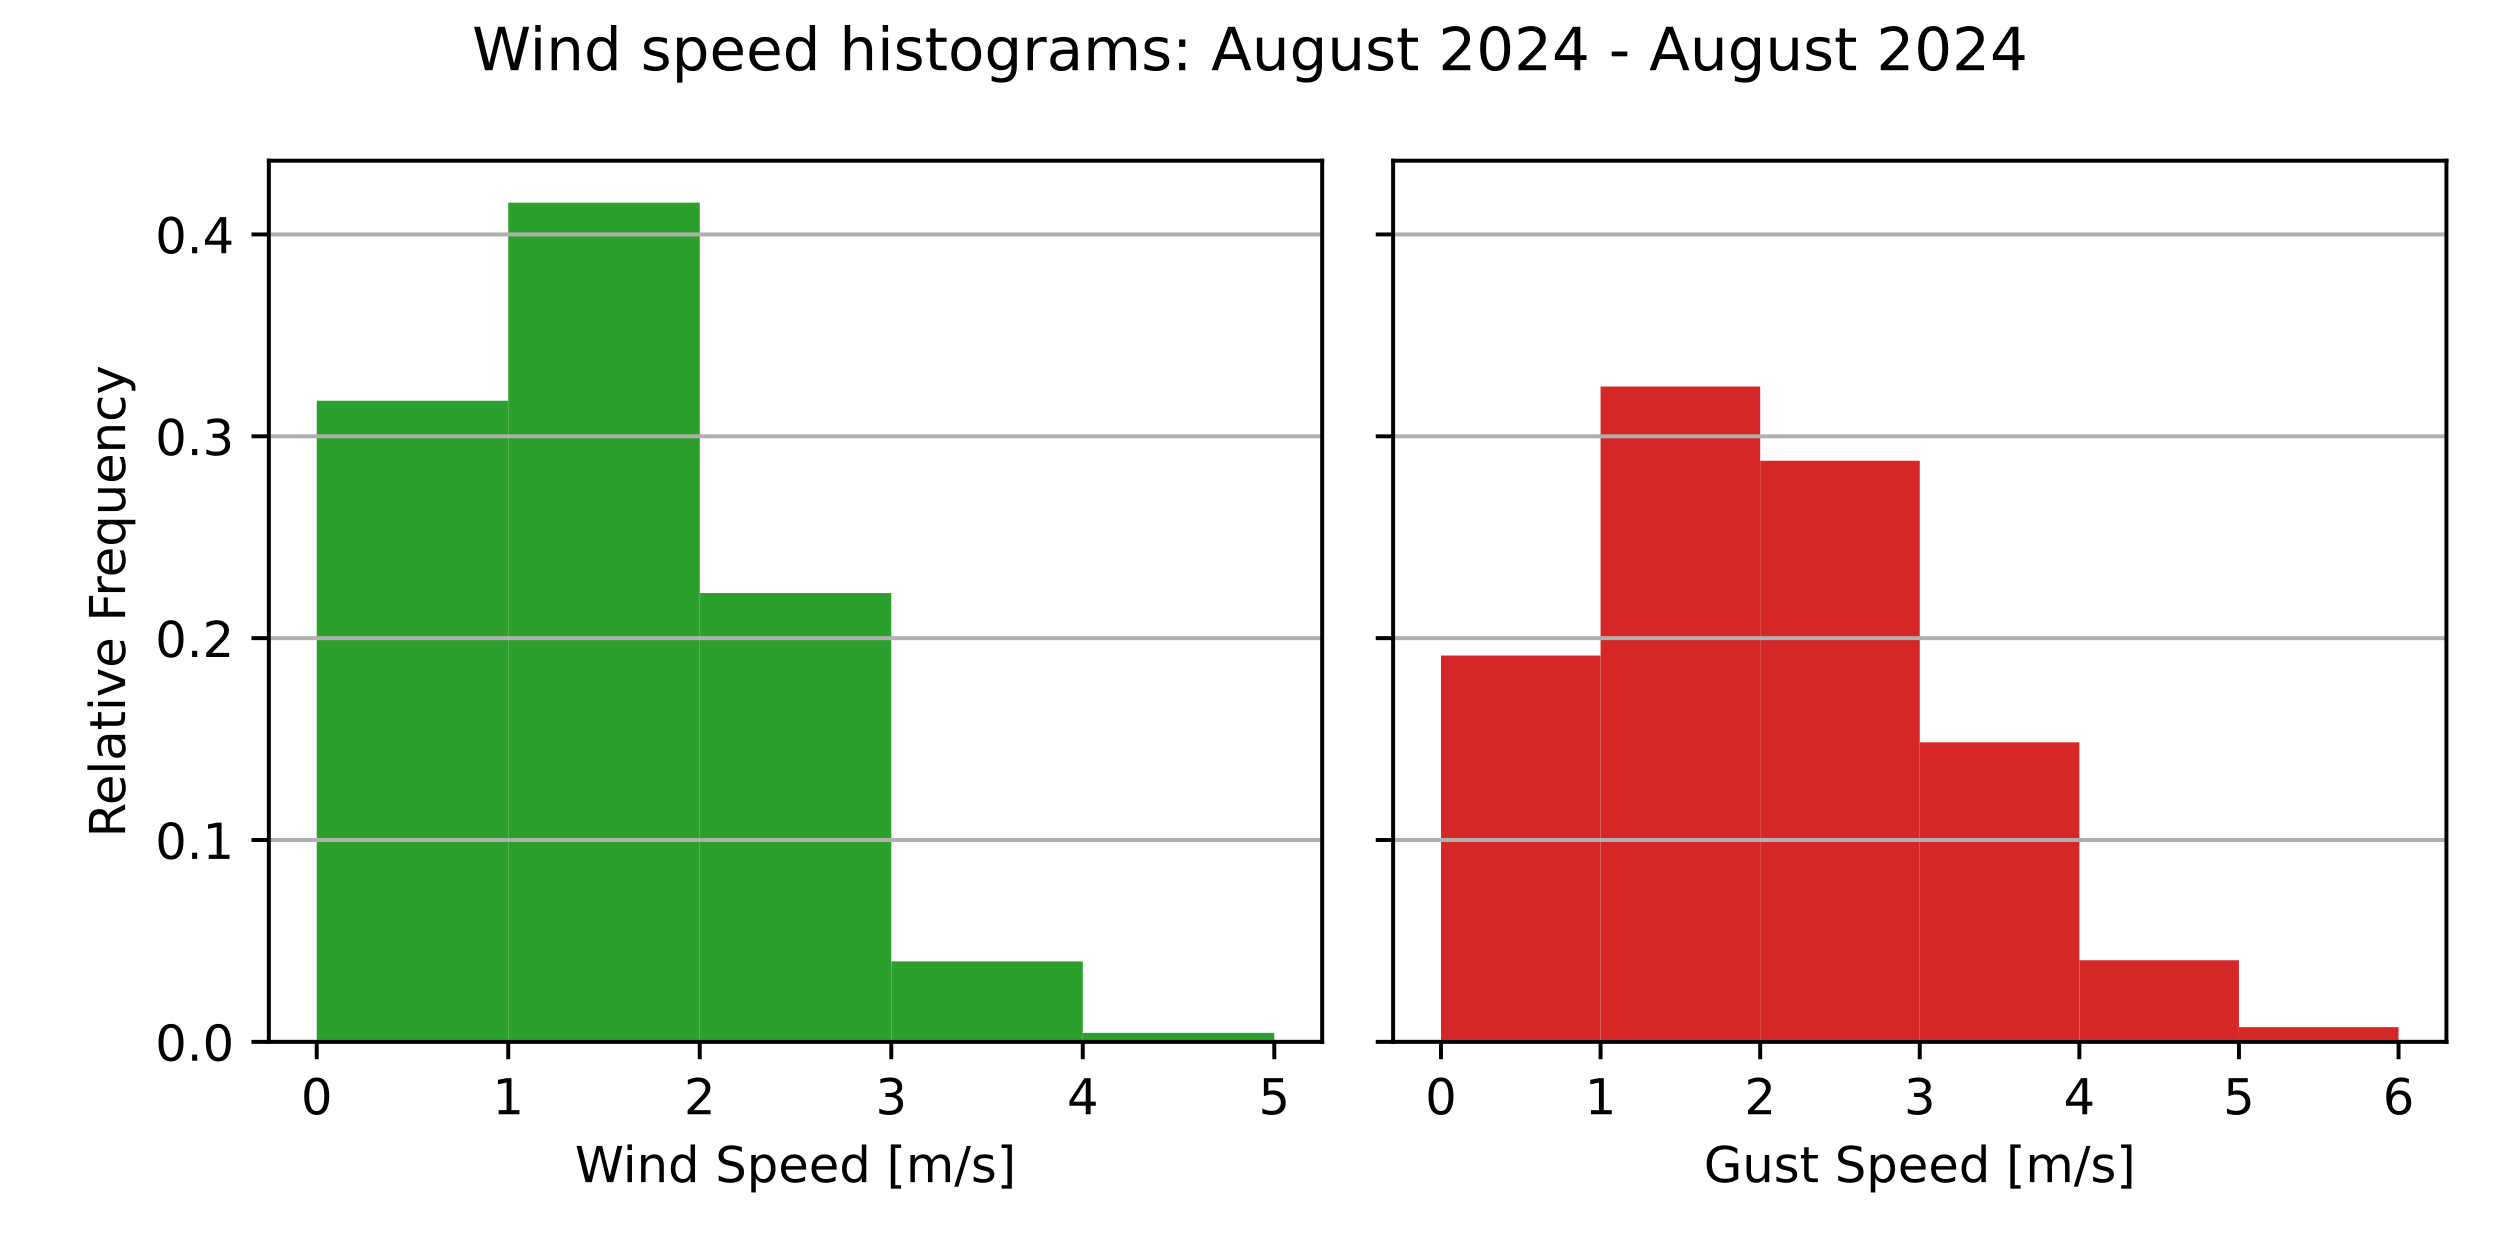
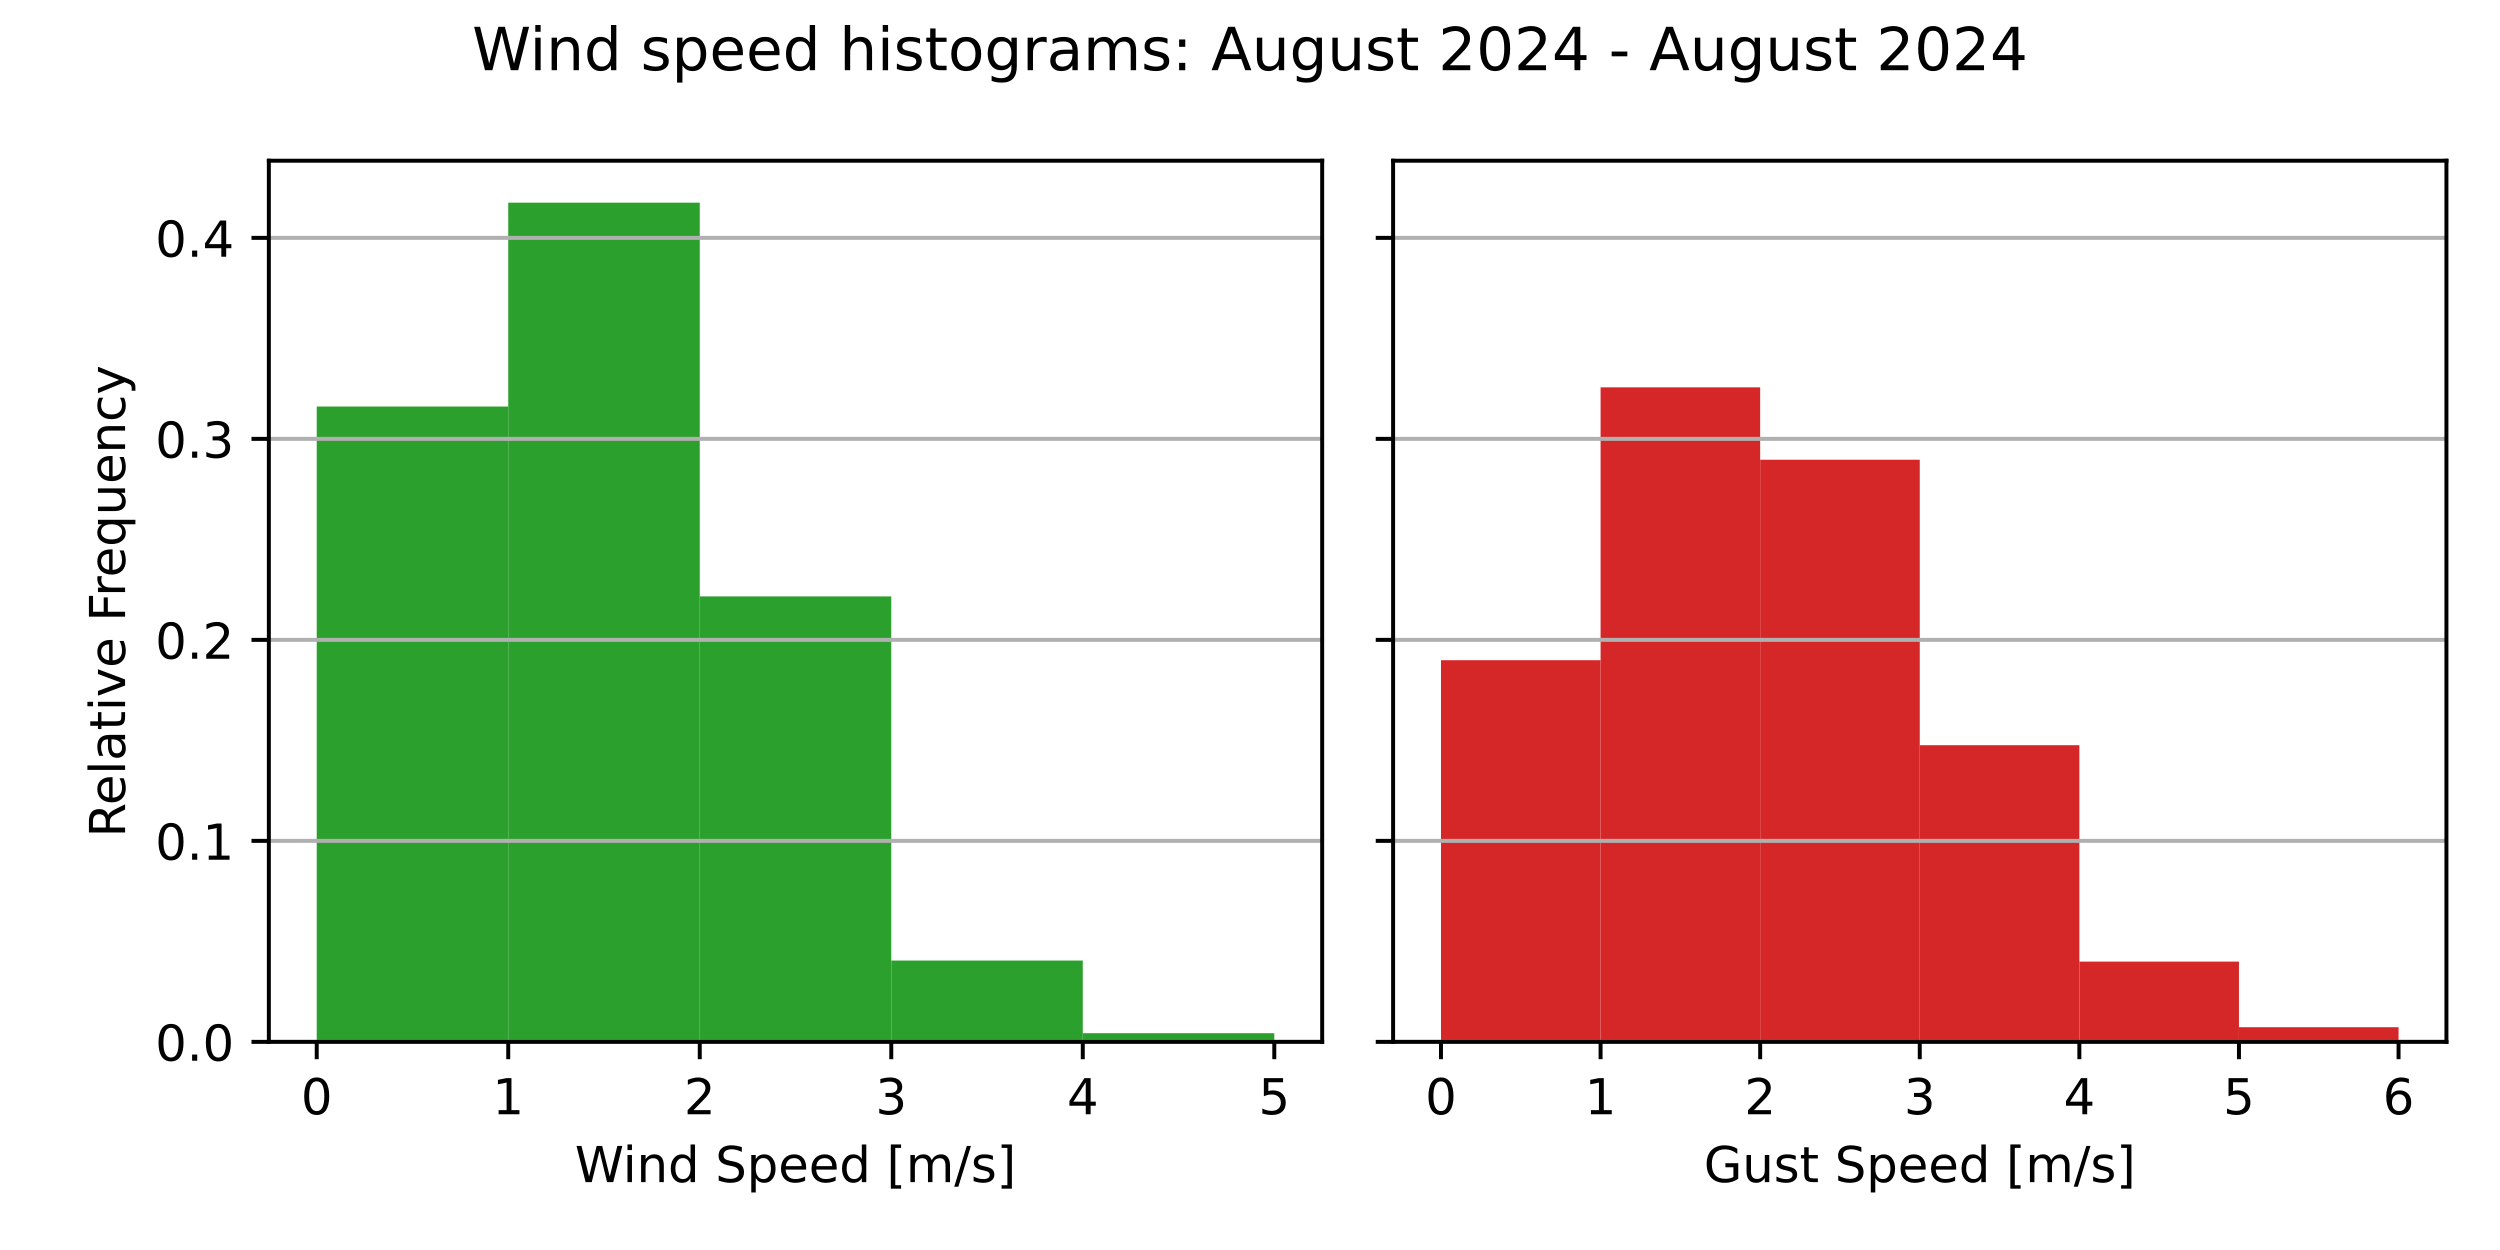
<svg xmlns="http://www.w3.org/2000/svg" xmlns:xlink="http://www.w3.org/1999/xlink" width="504pt" height="252pt" viewBox="0 0 504 252" version="1.1">
  <defs>
    <style type="text/css">*{stroke-linejoin: round; stroke-linecap: butt}</style>
  </defs>
  <g id="figure_1">
    <g id="patch_1">
      <path d="M 0 252  L 504 252  L 504 0  L 0 0  z " style="fill: #ffffff" />
    </g>
    <g id="axes_1">
      <g id="patch_2">
        <path d="M 54.2 210.04  L 266.55 210.04  L 266.55 32.4  L 54.2 32.4  z " style="fill: #ffffff" />
      </g>
      <g id="patch_3">
-         <path d="M 63.852 210.04  L 102.461 210.04  L 102.461 80.789  L 63.852 80.789  z " clip-path="url(#p8d670df240)" style="fill: #2ca02c" />
+         <path d="M 63.852 210.04  L 102.461 210.04  L 102.461 81.951  L 63.852 81.951  z " clip-path="url(#p7e198fe1dc)" style="fill: #2ca02c" />
      </g>
      <g id="patch_4">
-         <path d="M 102.461 210.04  L 141.07 210.04  L 141.07 40.859  L 102.461 40.859  z " clip-path="url(#p8d670df240)" style="fill: #2ca02c" />
+         <path d="M 102.461 210.04  L 141.07 210.04  L 141.07 40.859  L 102.461 40.859  z " clip-path="url(#p7e198fe1dc)" style="fill: #2ca02c" />
      </g>
      <g id="patch_5">
-         <path d="M 141.07 210.04  L 179.68 210.04  L 179.68 119.564  L 141.07 119.564  z " clip-path="url(#p8d670df240)" style="fill: #2ca02c" />
+         <path d="M 141.07 210.04  L 179.68 210.04  L 179.68 120.24  L 141.07 120.24  z " clip-path="url(#p7e198fe1dc)" style="fill: #2ca02c" />
      </g>
      <g id="patch_6">
-         <path d="M 179.68 210.04  L 218.289 210.04  L 218.289 193.815  L 179.68 193.815  z " clip-path="url(#p8d670df240)" style="fill: #2ca02c" />
+         <path d="M 179.68 210.04  L 218.289 210.04  L 218.289 193.645  L 179.68 193.645  z " clip-path="url(#p7e198fe1dc)" style="fill: #2ca02c" />
      </g>
      <g id="patch_7">
-         <path d="M 218.289 210.04  L 256.898 210.04  L 256.898 208.225  L 218.289 208.225  z " clip-path="url(#p8d670df240)" style="fill: #2ca02c" />
+         <path d="M 218.289 210.04  L 256.898 210.04  L 256.898 208.295  L 218.289 208.295  z " clip-path="url(#p7e198fe1dc)" style="fill: #2ca02c" />
      </g>
      <g id="matplotlib.axis_1">
        <g id="xtick_1">
          <g id="line2d_1">
            <defs>
-               <path id="m20fa0ad70b" d="M 0 0  L 0 3.5  " style="stroke: #000000; stroke-width: 0.8" />
+               <path id="m1469ca777d" d="M 0 0  L 0 3.5  " style="stroke: #000000; stroke-width: 0.8" />
            </defs>
            <g>
-               <use xlink:href="#m20fa0ad70b" x="63.852" y="210.04" style="stroke: #000000; stroke-width: 0.8" />
+               <use xlink:href="#m1469ca777d" x="63.852" y="210.04" style="stroke: #000000; stroke-width: 0.8" />
            </g>
          </g>
          <g id="text_1">
            <g transform="translate(60.67102 224.6384) scale(0.1 -0.1)">
              <defs>
                <path id="DejaVuSans-30" d="M 2034 4250  Q 1547 4250 1301 3770  Q 1056 3291 1056 2328  Q 1056 1369 1301 889  Q 1547 409 2034 409  Q 2525 409 2770 889  Q 3016 1369 3016 2328  Q 3016 3291 2770 3770  Q 2525 4250 2034 4250  z M 2034 4750  Q 2819 4750 3233 4129  Q 3647 3509 3647 2328  Q 3647 1150 3233 529  Q 2819 -91 2034 -91  Q 1250 -91 836 529  Q 422 1150 422 2328  Q 422 3509 836 4129  Q 1250 4750 2034 4750  z " transform="scale(0.015625)" />
              </defs>
              <use xlink:href="#DejaVuSans-30" />
            </g>
          </g>
        </g>
        <g id="xtick_2">
          <g id="line2d_2">
            <g>
-               <use xlink:href="#m20fa0ad70b" x="102.461" y="210.04" style="stroke: #000000; stroke-width: 0.8" />
+               <use xlink:href="#m1469ca777d" x="102.461" y="210.04" style="stroke: #000000; stroke-width: 0.8" />
            </g>
          </g>
          <g id="text_2">
            <g transform="translate(99.28011 224.6384) scale(0.1 -0.1)">
              <defs>
                <path id="DejaVuSans-31" d="M 794 531  L 1825 531  L 1825 4091  L 703 3866  L 703 4441  L 1819 4666  L 2450 4666  L 2450 531  L 3481 531  L 3481 0  L 794 0  L 794 531  z " transform="scale(0.015625)" />
              </defs>
              <use xlink:href="#DejaVuSans-31" />
            </g>
          </g>
        </g>
        <g id="xtick_3">
          <g id="line2d_3">
            <g>
-               <use xlink:href="#m20fa0ad70b" x="141.07" y="210.04" style="stroke: #000000; stroke-width: 0.8" />
+               <use xlink:href="#m1469ca777d" x="141.07" y="210.04" style="stroke: #000000; stroke-width: 0.8" />
            </g>
          </g>
          <g id="text_3">
            <g transform="translate(137.8892 224.6384) scale(0.1 -0.1)">
              <defs>
                <path id="DejaVuSans-32" d="M 1228 531  L 3431 531  L 3431 0  L 469 0  L 469 531  Q 828 903 1448 1529  Q 2069 2156 2228 2338  Q 2531 2678 2651 2914  Q 2772 3150 2772 3378  Q 2772 3750 2511 3984  Q 2250 4219 1831 4219  Q 1534 4219 1204 4116  Q 875 4013 500 3803  L 500 4441  Q 881 4594 1212 4672  Q 1544 4750 1819 4750  Q 2544 4750 2975 4387  Q 3406 4025 3406 3419  Q 3406 3131 3298 2873  Q 3191 2616 2906 2266  Q 2828 2175 2409 1742  Q 1991 1309 1228 531  z " transform="scale(0.015625)" />
              </defs>
              <use xlink:href="#DejaVuSans-32" />
            </g>
          </g>
        </g>
        <g id="xtick_4">
          <g id="line2d_4">
            <g>
-               <use xlink:href="#m20fa0ad70b" x="179.68" y="210.04" style="stroke: #000000; stroke-width: 0.8" />
+               <use xlink:href="#m1469ca777d" x="179.68" y="210.04" style="stroke: #000000; stroke-width: 0.8" />
            </g>
          </g>
          <g id="text_4">
            <g transform="translate(176.4983 224.6384) scale(0.1 -0.1)">
              <defs>
                <path id="DejaVuSans-33" d="M 2597 2516  Q 3050 2419 3304 2112  Q 3559 1806 3559 1356  Q 3559 666 3084 287  Q 2609 -91 1734 -91  Q 1441 -91 1130 -33  Q 819 25 488 141  L 488 750  Q 750 597 1062 519  Q 1375 441 1716 441  Q 2309 441 2620 675  Q 2931 909 2931 1356  Q 2931 1769 2642 2001  Q 2353 2234 1838 2234  L 1294 2234  L 1294 2753  L 1863 2753  Q 2328 2753 2575 2939  Q 2822 3125 2822 3475  Q 2822 3834 2567 4026  Q 2313 4219 1838 4219  Q 1578 4219 1281 4162  Q 984 4106 628 3988  L 628 4550  Q 988 4650 1302 4700  Q 1616 4750 1894 4750  Q 2613 4750 3031 4423  Q 3450 4097 3450 3541  Q 3450 3153 3228 2886  Q 3006 2619 2597 2516  z " transform="scale(0.015625)" />
              </defs>
              <use xlink:href="#DejaVuSans-33" />
            </g>
          </g>
        </g>
        <g id="xtick_5">
          <g id="line2d_5">
            <g>
-               <use xlink:href="#m20fa0ad70b" x="218.289" y="210.04" style="stroke: #000000; stroke-width: 0.8" />
+               <use xlink:href="#m1469ca777d" x="218.289" y="210.04" style="stroke: #000000; stroke-width: 0.8" />
            </g>
          </g>
          <g id="text_5">
            <g transform="translate(215.1074 224.6384) scale(0.1 -0.1)">
              <defs>
                <path id="DejaVuSans-34" d="M 2419 4116  L 825 1625  L 2419 1625  L 2419 4116  z M 2253 4666  L 3047 4666  L 3047 1625  L 3713 1625  L 3713 1100  L 3047 1100  L 3047 0  L 2419 0  L 2419 1100  L 313 1100  L 313 1709  L 2253 4666  z " transform="scale(0.015625)" />
              </defs>
              <use xlink:href="#DejaVuSans-34" />
            </g>
          </g>
        </g>
        <g id="xtick_6">
          <g id="line2d_6">
            <g>
-               <use xlink:href="#m20fa0ad70b" x="256.898" y="210.04" style="stroke: #000000; stroke-width: 0.8" />
+               <use xlink:href="#m1469ca777d" x="256.898" y="210.04" style="stroke: #000000; stroke-width: 0.8" />
            </g>
          </g>
          <g id="text_6">
            <g transform="translate(253.7165 224.6384) scale(0.1 -0.1)">
              <defs>
                <path id="DejaVuSans-35" d="M 691 4666  L 3169 4666  L 3169 4134  L 1269 4134  L 1269 2991  Q 1406 3038 1543 3061  Q 1681 3084 1819 3084  Q 2600 3084 3056 2656  Q 3513 2228 3513 1497  Q 3513 744 3044 326  Q 2575 -91 1722 -91  Q 1428 -91 1123 -41  Q 819 9 494 109  L 494 744  Q 775 591 1075 516  Q 1375 441 1709 441  Q 2250 441 2565 725  Q 2881 1009 2881 1497  Q 2881 1984 2565 2268  Q 2250 2553 1709 2553  Q 1456 2553 1204 2497  Q 953 2441 691 2322  L 691 4666  z " transform="scale(0.015625)" />
              </defs>
              <use xlink:href="#DejaVuSans-35" />
            </g>
          </g>
        </g>
        <g id="text_7">
          <g transform="translate(115.8969 238.3166) scale(0.1 -0.1)">
            <defs>
              <path id="DejaVuSans-57" d="M 213 4666  L 850 4666  L 1831 722  L 2809 4666  L 3519 4666  L 4500 722  L 5478 4666  L 6119 4666  L 4947 0  L 4153 0  L 3169 4050  L 2175 0  L 1381 0  L 213 4666  z " transform="scale(0.015625)" />
              <path id="DejaVuSans-69" d="M 603 3500  L 1178 3500  L 1178 0  L 603 0  L 603 3500  z M 603 4863  L 1178 4863  L 1178 4134  L 603 4134  L 603 4863  z " transform="scale(0.015625)" />
              <path id="DejaVuSans-6e" d="M 3513 2113  L 3513 0  L 2938 0  L 2938 2094  Q 2938 2591 2744 2837  Q 2550 3084 2163 3084  Q 1697 3084 1428 2787  Q 1159 2491 1159 1978  L 1159 0  L 581 0  L 581 3500  L 1159 3500  L 1159 2956  Q 1366 3272 1645 3428  Q 1925 3584 2291 3584  Q 2894 3584 3203 3211  Q 3513 2838 3513 2113  z " transform="scale(0.015625)" />
              <path id="DejaVuSans-64" d="M 2906 2969  L 2906 4863  L 3481 4863  L 3481 0  L 2906 0  L 2906 525  Q 2725 213 2448 61  Q 2172 -91 1784 -91  Q 1150 -91 751 415  Q 353 922 353 1747  Q 353 2572 751 3078  Q 1150 3584 1784 3584  Q 2172 3584 2448 3432  Q 2725 3281 2906 2969  z M 947 1747  Q 947 1113 1208 752  Q 1469 391 1925 391  Q 2381 391 2643 752  Q 2906 1113 2906 1747  Q 2906 2381 2643 2742  Q 2381 3103 1925 3103  Q 1469 3103 1208 2742  Q 947 2381 947 1747  z " transform="scale(0.015625)" />
              <path id="DejaVuSans-20" transform="scale(0.015625)" />
              <path id="DejaVuSans-53" d="M 3425 4513  L 3425 3897  Q 3066 4069 2747 4153  Q 2428 4238 2131 4238  Q 1616 4238 1336 4038  Q 1056 3838 1056 3469  Q 1056 3159 1242 3001  Q 1428 2844 1947 2747  L 2328 2669  Q 3034 2534 3370 2195  Q 3706 1856 3706 1288  Q 3706 609 3251 259  Q 2797 -91 1919 -91  Q 1588 -91 1214 -16  Q 841 59 441 206  L 441 856  Q 825 641 1194 531  Q 1563 422 1919 422  Q 2459 422 2753 634  Q 3047 847 3047 1241  Q 3047 1584 2836 1778  Q 2625 1972 2144 2069  L 1759 2144  Q 1053 2284 737 2584  Q 422 2884 422 3419  Q 422 4038 858 4394  Q 1294 4750 2059 4750  Q 2388 4750 2728 4690  Q 3069 4631 3425 4513  z " transform="scale(0.015625)" />
              <path id="DejaVuSans-70" d="M 1159 525  L 1159 -1331  L 581 -1331  L 581 3500  L 1159 3500  L 1159 2969  Q 1341 3281 1617 3432  Q 1894 3584 2278 3584  Q 2916 3584 3314 3078  Q 3713 2572 3713 1747  Q 3713 922 3314 415  Q 2916 -91 2278 -91  Q 1894 -91 1617 61  Q 1341 213 1159 525  z M 3116 1747  Q 3116 2381 2855 2742  Q 2594 3103 2138 3103  Q 1681 3103 1420 2742  Q 1159 2381 1159 1747  Q 1159 1113 1420 752  Q 1681 391 2138 391  Q 2594 391 2855 752  Q 3116 1113 3116 1747  z " transform="scale(0.015625)" />
              <path id="DejaVuSans-65" d="M 3597 1894  L 3597 1613  L 953 1613  Q 991 1019 1311 708  Q 1631 397 2203 397  Q 2534 397 2845 478  Q 3156 559 3463 722  L 3463 178  Q 3153 47 2828 -22  Q 2503 -91 2169 -91  Q 1331 -91 842 396  Q 353 884 353 1716  Q 353 2575 817 3079  Q 1281 3584 2069 3584  Q 2775 3584 3186 3129  Q 3597 2675 3597 1894  z M 3022 2063  Q 3016 2534 2758 2815  Q 2500 3097 2075 3097  Q 1594 3097 1305 2825  Q 1016 2553 972 2059  L 3022 2063  z " transform="scale(0.015625)" />
              <path id="DejaVuSans-5b" d="M 550 4863  L 1875 4863  L 1875 4416  L 1125 4416  L 1125 -397  L 1875 -397  L 1875 -844  L 550 -844  L 550 4863  z " transform="scale(0.015625)" />
              <path id="DejaVuSans-6d" d="M 3328 2828  Q 3544 3216 3844 3400  Q 4144 3584 4550 3584  Q 5097 3584 5394 3201  Q 5691 2819 5691 2113  L 5691 0  L 5113 0  L 5113 2094  Q 5113 2597 4934 2840  Q 4756 3084 4391 3084  Q 3944 3084 3684 2787  Q 3425 2491 3425 1978  L 3425 0  L 2847 0  L 2847 2094  Q 2847 2600 2669 2842  Q 2491 3084 2119 3084  Q 1678 3084 1418 2786  Q 1159 2488 1159 1978  L 1159 0  L 581 0  L 581 3500  L 1159 3500  L 1159 2956  Q 1356 3278 1631 3431  Q 1906 3584 2284 3584  Q 2666 3584 2933 3390  Q 3200 3197 3328 2828  z " transform="scale(0.015625)" />
              <path id="DejaVuSans-2f" d="M 1625 4666  L 2156 4666  L 531 -594  L 0 -594  L 1625 4666  z " transform="scale(0.015625)" />
              <path id="DejaVuSans-73" d="M 2834 3397  L 2834 2853  Q 2591 2978 2328 3040  Q 2066 3103 1784 3103  Q 1356 3103 1142 2972  Q 928 2841 928 2578  Q 928 2378 1081 2264  Q 1234 2150 1697 2047  L 1894 2003  Q 2506 1872 2764 1633  Q 3022 1394 3022 966  Q 3022 478 2636 193  Q 2250 -91 1575 -91  Q 1294 -91 989 -36  Q 684 19 347 128  L 347 722  Q 666 556 975 473  Q 1284 391 1588 391  Q 1994 391 2212 530  Q 2431 669 2431 922  Q 2431 1156 2273 1281  Q 2116 1406 1581 1522  L 1381 1569  Q 847 1681 609 1914  Q 372 2147 372 2553  Q 372 3047 722 3315  Q 1072 3584 1716 3584  Q 2034 3584 2315 3537  Q 2597 3491 2834 3397  z " transform="scale(0.015625)" />
              <path id="DejaVuSans-5d" d="M 1947 4863  L 1947 -844  L 622 -844  L 622 -397  L 1369 -397  L 1369 4416  L 622 4416  L 622 4863  L 1947 4863  z " transform="scale(0.015625)" />
            </defs>
            <use xlink:href="#DejaVuSans-57" />
            <use xlink:href="#DejaVuSans-69" x="96.627" />
            <use xlink:href="#DejaVuSans-6e" x="124.41" />
            <use xlink:href="#DejaVuSans-64" x="187.789" />
            <use xlink:href="#DejaVuSans-20" x="251.266" />
            <use xlink:href="#DejaVuSans-53" x="283.053" />
            <use xlink:href="#DejaVuSans-70" x="346.529" />
            <use xlink:href="#DejaVuSans-65" x="410.006" />
            <use xlink:href="#DejaVuSans-65" x="471.529" />
            <use xlink:href="#DejaVuSans-64" x="533.053" />
            <use xlink:href="#DejaVuSans-20" x="596.529" />
            <use xlink:href="#DejaVuSans-5b" x="628.316" />
            <use xlink:href="#DejaVuSans-6d" x="667.33" />
            <use xlink:href="#DejaVuSans-2f" x="764.742" />
            <use xlink:href="#DejaVuSans-73" x="798.434" />
            <use xlink:href="#DejaVuSans-5d" x="850.533" />
          </g>
        </g>
      </g>
      <g id="matplotlib.axis_2">
        <g id="ytick_1">
          <g id="line2d_7">
-             <path d="M 54.2 210.04  L 266.55 210.04  " clip-path="url(#p8d670df240)" style="fill: none; stroke: #b0b0b0; stroke-width: 0.8; stroke-linecap: square" />
+             <path d="M 54.2 210.04  L 266.55 210.04  " clip-path="url(#p7e198fe1dc)" style="fill: none; stroke: #b0b0b0; stroke-width: 0.8; stroke-linecap: square" />
          </g>
          <g id="line2d_8">
            <defs>
-               <path id="m7d73c93f2f" d="M 0 0  L -3.5 0  " style="stroke: #000000; stroke-width: 0.8" />
+               <path id="m2aabd3844b" d="M 0 0  L -3.5 0  " style="stroke: #000000; stroke-width: 0.8" />
            </defs>
            <g>
-               <use xlink:href="#m7d73c93f2f" x="54.2" y="210.04" style="stroke: #000000; stroke-width: 0.8" />
+               <use xlink:href="#m2aabd3844b" x="54.2" y="210.04" style="stroke: #000000; stroke-width: 0.8" />
            </g>
          </g>
          <g id="text_8">
            <g transform="translate(31.29688 213.8392) scale(0.1 -0.1)">
              <defs>
                <path id="DejaVuSans-2e" d="M 684 794  L 1344 794  L 1344 0  L 684 0  L 684 794  z " transform="scale(0.015625)" />
              </defs>
              <use xlink:href="#DejaVuSans-30" />
              <use xlink:href="#DejaVuSans-2e" x="63.623" />
              <use xlink:href="#DejaVuSans-30" x="95.41" />
            </g>
          </g>
        </g>
        <g id="ytick_2">
          <g id="line2d_9">
-             <path d="M 54.2 169.345  L 266.55 169.345  " clip-path="url(#p8d670df240)" style="fill: none; stroke: #b0b0b0; stroke-width: 0.8; stroke-linecap: square" />
+             <path d="M 54.2 169.519  L 266.55 169.519  " clip-path="url(#p7e198fe1dc)" style="fill: none; stroke: #b0b0b0; stroke-width: 0.8; stroke-linecap: square" />
          </g>
          <g id="line2d_10">
            <g>
-               <use xlink:href="#m7d73c93f2f" x="54.2" y="169.345" style="stroke: #000000; stroke-width: 0.8" />
+               <use xlink:href="#m2aabd3844b" x="54.2" y="169.519" style="stroke: #000000; stroke-width: 0.8" />
            </g>
          </g>
          <g id="text_9">
-             <g transform="translate(31.29688 173.1445) scale(0.1 -0.1)">
+             <g transform="translate(31.29688 173.3183) scale(0.1 -0.1)">
              <use xlink:href="#DejaVuSans-30" />
              <use xlink:href="#DejaVuSans-2e" x="63.623" />
              <use xlink:href="#DejaVuSans-31" x="95.41" />
            </g>
          </g>
        </g>
        <g id="ytick_3">
          <g id="line2d_11">
-             <path d="M 54.2 128.651  L 266.55 128.651  " clip-path="url(#p8d670df240)" style="fill: none; stroke: #b0b0b0; stroke-width: 0.8; stroke-linecap: square" />
+             <path d="M 54.2 128.998  L 266.55 128.998  " clip-path="url(#p7e198fe1dc)" style="fill: none; stroke: #b0b0b0; stroke-width: 0.8; stroke-linecap: square" />
          </g>
          <g id="line2d_12">
            <g>
-               <use xlink:href="#m7d73c93f2f" x="54.2" y="128.651" style="stroke: #000000; stroke-width: 0.8" />
+               <use xlink:href="#m2aabd3844b" x="54.2" y="128.998" style="stroke: #000000; stroke-width: 0.8" />
            </g>
          </g>
          <g id="text_10">
-             <g transform="translate(31.29688 132.4498) scale(0.1 -0.1)">
+             <g transform="translate(31.29688 132.7974) scale(0.1 -0.1)">
              <use xlink:href="#DejaVuSans-30" />
              <use xlink:href="#DejaVuSans-2e" x="63.623" />
              <use xlink:href="#DejaVuSans-32" x="95.41" />
            </g>
          </g>
        </g>
        <g id="ytick_4">
          <g id="line2d_13">
-             <path d="M 54.2 87.956  L 266.55 87.956  " clip-path="url(#p8d670df240)" style="fill: none; stroke: #b0b0b0; stroke-width: 0.8; stroke-linecap: square" />
+             <path d="M 54.2 88.477  L 266.55 88.477  " clip-path="url(#p7e198fe1dc)" style="fill: none; stroke: #b0b0b0; stroke-width: 0.8; stroke-linecap: square" />
          </g>
          <g id="line2d_14">
            <g>
-               <use xlink:href="#m7d73c93f2f" x="54.2" y="87.956" style="stroke: #000000; stroke-width: 0.8" />
+               <use xlink:href="#m2aabd3844b" x="54.2" y="88.477" style="stroke: #000000; stroke-width: 0.8" />
            </g>
          </g>
          <g id="text_11">
-             <g transform="translate(31.29688 91.75503) scale(0.1 -0.1)">
+             <g transform="translate(31.29688 92.27644) scale(0.1 -0.1)">
              <use xlink:href="#DejaVuSans-30" />
              <use xlink:href="#DejaVuSans-2e" x="63.623" />
              <use xlink:href="#DejaVuSans-33" x="95.41" />
            </g>
          </g>
        </g>
        <g id="ytick_5">
          <g id="line2d_15">
-             <path d="M 54.2 47.261  L 266.55 47.261  " clip-path="url(#p8d670df240)" style="fill: none; stroke: #b0b0b0; stroke-width: 0.8; stroke-linecap: square" />
+             <path d="M 54.2 47.956  L 266.55 47.956  " clip-path="url(#p7e198fe1dc)" style="fill: none; stroke: #b0b0b0; stroke-width: 0.8; stroke-linecap: square" />
          </g>
          <g id="line2d_16">
            <g>
-               <use xlink:href="#m7d73c93f2f" x="54.2" y="47.261" style="stroke: #000000; stroke-width: 0.8" />
+               <use xlink:href="#m2aabd3844b" x="54.2" y="47.956" style="stroke: #000000; stroke-width: 0.8" />
            </g>
          </g>
          <g id="text_12">
-             <g transform="translate(31.29688 51.0603) scale(0.1 -0.1)">
+             <g transform="translate(31.29688 51.75551) scale(0.1 -0.1)">
              <use xlink:href="#DejaVuSans-30" />
              <use xlink:href="#DejaVuSans-2e" x="63.623" />
              <use xlink:href="#DejaVuSans-34" x="95.41" />
            </g>
          </g>
        </g>
        <g id="text_13">
          <g transform="translate(25.21719 168.8028) rotate(-90) scale(0.1 -0.1)">
            <defs>
              <path id="DejaVuSans-52" d="M 2841 2188  Q 3044 2119 3236 1894  Q 3428 1669 3622 1275  L 4263 0  L 3584 0  L 2988 1197  Q 2756 1666 2539 1819  Q 2322 1972 1947 1972  L 1259 1972  L 1259 0  L 628 0  L 628 4666  L 2053 4666  Q 2853 4666 3247 4331  Q 3641 3997 3641 3322  Q 3641 2881 3436 2590  Q 3231 2300 2841 2188  z M 1259 4147  L 1259 2491  L 2053 2491  Q 2509 2491 2742 2702  Q 2975 2913 2975 3322  Q 2975 3731 2742 3939  Q 2509 4147 2053 4147  L 1259 4147  z " transform="scale(0.015625)" />
              <path id="DejaVuSans-6c" d="M 603 4863  L 1178 4863  L 1178 0  L 603 0  L 603 4863  z " transform="scale(0.015625)" />
              <path id="DejaVuSans-61" d="M 2194 1759  Q 1497 1759 1228 1600  Q 959 1441 959 1056  Q 959 750 1161 570  Q 1363 391 1709 391  Q 2188 391 2477 730  Q 2766 1069 2766 1631  L 2766 1759  L 2194 1759  z M 3341 1997  L 3341 0  L 2766 0  L 2766 531  Q 2569 213 2275 61  Q 1981 -91 1556 -91  Q 1019 -91 701 211  Q 384 513 384 1019  Q 384 1609 779 1909  Q 1175 2209 1959 2209  L 2766 2209  L 2766 2266  Q 2766 2663 2505 2880  Q 2244 3097 1772 3097  Q 1472 3097 1187 3025  Q 903 2953 641 2809  L 641 3341  Q 956 3463 1253 3523  Q 1550 3584 1831 3584  Q 2591 3584 2966 3190  Q 3341 2797 3341 1997  z " transform="scale(0.015625)" />
              <path id="DejaVuSans-74" d="M 1172 4494  L 1172 3500  L 2356 3500  L 2356 3053  L 1172 3053  L 1172 1153  Q 1172 725 1289 603  Q 1406 481 1766 481  L 2356 481  L 2356 0  L 1766 0  Q 1100 0 847 248  Q 594 497 594 1153  L 594 3053  L 172 3053  L 172 3500  L 594 3500  L 594 4494  L 1172 4494  z " transform="scale(0.015625)" />
              <path id="DejaVuSans-76" d="M 191 3500  L 800 3500  L 1894 563  L 2988 3500  L 3597 3500  L 2284 0  L 1503 0  L 191 3500  z " transform="scale(0.015625)" />
              <path id="DejaVuSans-46" d="M 628 4666  L 3309 4666  L 3309 4134  L 1259 4134  L 1259 2759  L 3109 2759  L 3109 2228  L 1259 2228  L 1259 0  L 628 0  L 628 4666  z " transform="scale(0.015625)" />
              <path id="DejaVuSans-72" d="M 2631 2963  Q 2534 3019 2420 3045  Q 2306 3072 2169 3072  Q 1681 3072 1420 2755  Q 1159 2438 1159 1844  L 1159 0  L 581 0  L 581 3500  L 1159 3500  L 1159 2956  Q 1341 3275 1631 3429  Q 1922 3584 2338 3584  Q 2397 3584 2469 3576  Q 2541 3569 2628 3553  L 2631 2963  z " transform="scale(0.015625)" />
              <path id="DejaVuSans-71" d="M 947 1747  Q 947 1113 1208 752  Q 1469 391 1925 391  Q 2381 391 2643 752  Q 2906 1113 2906 1747  Q 2906 2381 2643 2742  Q 2381 3103 1925 3103  Q 1469 3103 1208 2742  Q 947 2381 947 1747  z M 2906 525  Q 2725 213 2448 61  Q 2172 -91 1784 -91  Q 1150 -91 751 415  Q 353 922 353 1747  Q 353 2572 751 3078  Q 1150 3584 1784 3584  Q 2172 3584 2448 3432  Q 2725 3281 2906 2969  L 2906 3500  L 3481 3500  L 3481 -1331  L 2906 -1331  L 2906 525  z " transform="scale(0.015625)" />
              <path id="DejaVuSans-75" d="M 544 1381  L 544 3500  L 1119 3500  L 1119 1403  Q 1119 906 1312 657  Q 1506 409 1894 409  Q 2359 409 2629 706  Q 2900 1003 2900 1516  L 2900 3500  L 3475 3500  L 3475 0  L 2900 0  L 2900 538  Q 2691 219 2414 64  Q 2138 -91 1772 -91  Q 1169 -91 856 284  Q 544 659 544 1381  z M 1991 3584  L 1991 3584  z " transform="scale(0.015625)" />
              <path id="DejaVuSans-63" d="M 3122 3366  L 3122 2828  Q 2878 2963 2633 3030  Q 2388 3097 2138 3097  Q 1578 3097 1268 2742  Q 959 2388 959 1747  Q 959 1106 1268 751  Q 1578 397 2138 397  Q 2388 397 2633 464  Q 2878 531 3122 666  L 3122 134  Q 2881 22 2623 -34  Q 2366 -91 2075 -91  Q 1284 -91 818 406  Q 353 903 353 1747  Q 353 2603 823 3093  Q 1294 3584 2113 3584  Q 2378 3584 2631 3529  Q 2884 3475 3122 3366  z " transform="scale(0.015625)" />
              <path id="DejaVuSans-79" d="M 2059 -325  Q 1816 -950 1584 -1140  Q 1353 -1331 966 -1331  L 506 -1331  L 506 -850  L 844 -850  Q 1081 -850 1212 -737  Q 1344 -625 1503 -206  L 1606 56  L 191 3500  L 800 3500  L 1894 763  L 2988 3500  L 3597 3500  L 2059 -325  z " transform="scale(0.015625)" />
            </defs>
            <use xlink:href="#DejaVuSans-52" />
            <use xlink:href="#DejaVuSans-65" x="64.982" />
            <use xlink:href="#DejaVuSans-6c" x="126.506" />
            <use xlink:href="#DejaVuSans-61" x="154.289" />
            <use xlink:href="#DejaVuSans-74" x="215.568" />
            <use xlink:href="#DejaVuSans-69" x="254.777" />
            <use xlink:href="#DejaVuSans-76" x="282.561" />
            <use xlink:href="#DejaVuSans-65" x="341.74" />
            <use xlink:href="#DejaVuSans-20" x="403.264" />
            <use xlink:href="#DejaVuSans-46" x="435.051" />
            <use xlink:href="#DejaVuSans-72" x="485.32" />
            <use xlink:href="#DejaVuSans-65" x="524.184" />
            <use xlink:href="#DejaVuSans-71" x="585.707" />
            <use xlink:href="#DejaVuSans-75" x="649.184" />
            <use xlink:href="#DejaVuSans-65" x="712.562" />
            <use xlink:href="#DejaVuSans-6e" x="774.086" />
            <use xlink:href="#DejaVuSans-63" x="837.465" />
            <use xlink:href="#DejaVuSans-79" x="892.445" />
          </g>
        </g>
      </g>
      <g id="patch_8">
        <path d="M 54.2 210.04  L 54.2 32.4  " style="fill: none; stroke: #000000; stroke-width: 0.8; stroke-linejoin: miter; stroke-linecap: square" />
      </g>
      <g id="patch_9">
        <path d="M 266.55 210.04  L 266.55 32.4  " style="fill: none; stroke: #000000; stroke-width: 0.8; stroke-linejoin: miter; stroke-linecap: square" />
      </g>
      <g id="patch_10">
        <path d="M 54.2 210.04  L 266.55 210.04  " style="fill: none; stroke: #000000; stroke-width: 0.8; stroke-linejoin: miter; stroke-linecap: square" />
      </g>
      <g id="patch_11">
        <path d="M 54.2 32.4  L 266.55 32.4  " style="fill: none; stroke: #000000; stroke-width: 0.8; stroke-linejoin: miter; stroke-linecap: square" />
      </g>
    </g>
    <g id="axes_2">
      <g id="patch_12">
        <path d="M 280.85 210.04  L 493.2 210.04  L 493.2 32.4  L 280.85 32.4  z " style="fill: #ffffff" />
      </g>
      <g id="patch_13">
-         <path d="M 290.502 210.04  L 322.677 210.04  L 322.677 132.16  L 290.502 132.16  z " clip-path="url(#p7bcd6ab061)" style="fill: #d62728" />
+         <path d="M 290.502 210.04  L 322.677 210.04  L 322.677 133.091  L 290.502 133.091  z " clip-path="url(#p547f6d0336)" style="fill: #d62728" />
      </g>
      <g id="patch_14">
-         <path d="M 322.677 210.04  L 354.851 210.04  L 354.851 77.929  L 322.677 77.929  z " clip-path="url(#p7bcd6ab061)" style="fill: #d62728" />
+         <path d="M 322.677 210.04  L 354.851 210.04  L 354.851 78.09  L 322.677 78.09  z " clip-path="url(#p547f6d0336)" style="fill: #d62728" />
      </g>
      <g id="patch_15">
-         <path d="M 354.851 210.04  L 387.025 210.04  L 387.025 92.889  L 354.851 92.889  z " clip-path="url(#p7bcd6ab061)" style="fill: #d62728" />
+         <path d="M 354.851 210.04  L 387.025 210.04  L 387.025 92.687  L 354.851 92.687  z " clip-path="url(#p547f6d0336)" style="fill: #d62728" />
      </g>
      <g id="patch_16">
-         <path d="M 387.025 210.04  L 419.199 210.04  L 419.199 149.65  L 387.025 149.65  z " clip-path="url(#p7bcd6ab061)" style="fill: #d62728" />
+         <path d="M 387.025 210.04  L 419.199 210.04  L 419.199 150.226  L 387.025 150.226  z " clip-path="url(#p547f6d0336)" style="fill: #d62728" />
      </g>
      <g id="patch_17">
-         <path d="M 419.199 210.04  L 451.373 210.04  L 451.373 193.595  L 419.199 193.595  z " clip-path="url(#p7bcd6ab061)" style="fill: #d62728" />
+         <path d="M 419.199 210.04  L 451.373 210.04  L 451.373 193.857  L 419.199 193.857  z " clip-path="url(#p547f6d0336)" style="fill: #d62728" />
      </g>
      <g id="patch_18">
-         <path d="M 451.373 210.04  L 483.548 210.04  L 483.548 207.07  L 451.373 207.07  z " clip-path="url(#p7bcd6ab061)" style="fill: #d62728" />
+         <path d="M 451.373 210.04  L 483.548 210.04  L 483.548 207.078  L 451.373 207.078  z " clip-path="url(#p547f6d0336)" style="fill: #d62728" />
      </g>
      <g id="matplotlib.axis_3">
        <g id="xtick_7">
          <g id="line2d_17">
            <g>
-               <use xlink:href="#m20fa0ad70b" x="290.502" y="210.04" style="stroke: #000000; stroke-width: 0.8" />
+               <use xlink:href="#m1469ca777d" x="290.502" y="210.04" style="stroke: #000000; stroke-width: 0.8" />
            </g>
          </g>
          <g id="text_14">
            <g transform="translate(287.321 224.6384) scale(0.1 -0.1)">
              <use xlink:href="#DejaVuSans-30" />
            </g>
          </g>
        </g>
        <g id="xtick_8">
          <g id="line2d_18">
            <g>
-               <use xlink:href="#m20fa0ad70b" x="322.677" y="210.04" style="stroke: #000000; stroke-width: 0.8" />
+               <use xlink:href="#m1469ca777d" x="322.677" y="210.04" style="stroke: #000000; stroke-width: 0.8" />
            </g>
          </g>
          <g id="text_15">
            <g transform="translate(319.4953 224.6384) scale(0.1 -0.1)">
              <use xlink:href="#DejaVuSans-31" />
            </g>
          </g>
        </g>
        <g id="xtick_9">
          <g id="line2d_19">
            <g>
-               <use xlink:href="#m20fa0ad70b" x="354.851" y="210.04" style="stroke: #000000; stroke-width: 0.8" />
+               <use xlink:href="#m1469ca777d" x="354.851" y="210.04" style="stroke: #000000; stroke-width: 0.8" />
            </g>
          </g>
          <g id="text_16">
            <g transform="translate(351.6695 224.6384) scale(0.1 -0.1)">
              <use xlink:href="#DejaVuSans-32" />
            </g>
          </g>
        </g>
        <g id="xtick_10">
          <g id="line2d_20">
            <g>
-               <use xlink:href="#m20fa0ad70b" x="387.025" y="210.04" style="stroke: #000000; stroke-width: 0.8" />
+               <use xlink:href="#m1469ca777d" x="387.025" y="210.04" style="stroke: #000000; stroke-width: 0.8" />
            </g>
          </g>
          <g id="text_17">
            <g transform="translate(383.8438 224.6384) scale(0.1 -0.1)">
              <use xlink:href="#DejaVuSans-33" />
            </g>
          </g>
        </g>
        <g id="xtick_11">
          <g id="line2d_21">
            <g>
-               <use xlink:href="#m20fa0ad70b" x="419.199" y="210.04" style="stroke: #000000; stroke-width: 0.8" />
+               <use xlink:href="#m1469ca777d" x="419.199" y="210.04" style="stroke: #000000; stroke-width: 0.8" />
            </g>
          </g>
          <g id="text_18">
            <g transform="translate(416.018 224.6384) scale(0.1 -0.1)">
              <use xlink:href="#DejaVuSans-34" />
            </g>
          </g>
        </g>
        <g id="xtick_12">
          <g id="line2d_22">
            <g>
-               <use xlink:href="#m20fa0ad70b" x="451.373" y="210.04" style="stroke: #000000; stroke-width: 0.8" />
+               <use xlink:href="#m1469ca777d" x="451.373" y="210.04" style="stroke: #000000; stroke-width: 0.8" />
            </g>
          </g>
          <g id="text_19">
            <g transform="translate(448.1922 224.6384) scale(0.1 -0.1)">
              <use xlink:href="#DejaVuSans-35" />
            </g>
          </g>
        </g>
        <g id="xtick_13">
          <g id="line2d_23">
            <g>
-               <use xlink:href="#m20fa0ad70b" x="483.548" y="210.04" style="stroke: #000000; stroke-width: 0.8" />
+               <use xlink:href="#m1469ca777d" x="483.548" y="210.04" style="stroke: #000000; stroke-width: 0.8" />
            </g>
          </g>
          <g id="text_20">
            <g transform="translate(480.3665 224.6384) scale(0.1 -0.1)">
              <defs>
                <path id="DejaVuSans-36" d="M 2113 2584  Q 1688 2584 1439 2293  Q 1191 2003 1191 1497  Q 1191 994 1439 701  Q 1688 409 2113 409  Q 2538 409 2786 701  Q 3034 994 3034 1497  Q 3034 2003 2786 2293  Q 2538 2584 2113 2584  z M 3366 4563  L 3366 3988  Q 3128 4100 2886 4159  Q 2644 4219 2406 4219  Q 1781 4219 1451 3797  Q 1122 3375 1075 2522  Q 1259 2794 1537 2939  Q 1816 3084 2150 3084  Q 2853 3084 3261 2657  Q 3669 2231 3669 1497  Q 3669 778 3244 343  Q 2819 -91 2113 -91  Q 1303 -91 875 529  Q 447 1150 447 2328  Q 447 3434 972 4092  Q 1497 4750 2381 4750  Q 2619 4750 2861 4703  Q 3103 4656 3366 4563  z " transform="scale(0.015625)" />
              </defs>
              <use xlink:href="#DejaVuSans-36" />
            </g>
          </g>
        </g>
        <g id="text_21">
          <g transform="translate(343.5023 238.3166) scale(0.1 -0.1)">
            <defs>
              <path id="DejaVuSans-47" d="M 3809 666  L 3809 1919  L 2778 1919  L 2778 2438  L 4434 2438  L 4434 434  Q 4069 175 3628 42  Q 3188 -91 2688 -91  Q 1594 -91 976 548  Q 359 1188 359 2328  Q 359 3472 976 4111  Q 1594 4750 2688 4750  Q 3144 4750 3555 4637  Q 3966 4525 4313 4306  L 4313 3634  Q 3963 3931 3569 4081  Q 3175 4231 2741 4231  Q 1884 4231 1454 3753  Q 1025 3275 1025 2328  Q 1025 1384 1454 906  Q 1884 428 2741 428  Q 3075 428 3337 486  Q 3600 544 3809 666  z " transform="scale(0.015625)" />
            </defs>
            <use xlink:href="#DejaVuSans-47" />
            <use xlink:href="#DejaVuSans-75" x="77.49" />
            <use xlink:href="#DejaVuSans-73" x="140.869" />
            <use xlink:href="#DejaVuSans-74" x="192.969" />
            <use xlink:href="#DejaVuSans-20" x="232.178" />
            <use xlink:href="#DejaVuSans-53" x="263.965" />
            <use xlink:href="#DejaVuSans-70" x="327.441" />
            <use xlink:href="#DejaVuSans-65" x="390.918" />
            <use xlink:href="#DejaVuSans-65" x="452.441" />
            <use xlink:href="#DejaVuSans-64" x="513.965" />
            <use xlink:href="#DejaVuSans-20" x="577.441" />
            <use xlink:href="#DejaVuSans-5b" x="609.229" />
            <use xlink:href="#DejaVuSans-6d" x="648.242" />
            <use xlink:href="#DejaVuSans-2f" x="745.654" />
            <use xlink:href="#DejaVuSans-73" x="779.346" />
            <use xlink:href="#DejaVuSans-5d" x="831.445" />
          </g>
        </g>
      </g>
      <g id="matplotlib.axis_4">
        <g id="ytick_6">
          <g id="line2d_24">
-             <path d="M 280.85 210.04  L 493.2 210.04  " clip-path="url(#p7bcd6ab061)" style="fill: none; stroke: #b0b0b0; stroke-width: 0.8; stroke-linecap: square" />
+             <path d="M 280.85 210.04  L 493.2 210.04  " clip-path="url(#p547f6d0336)" style="fill: none; stroke: #b0b0b0; stroke-width: 0.8; stroke-linecap: square" />
          </g>
          <g id="line2d_25">
            <g>
-               <use xlink:href="#m7d73c93f2f" x="280.85" y="210.04" style="stroke: #000000; stroke-width: 0.8" />
+               <use xlink:href="#m2aabd3844b" x="280.85" y="210.04" style="stroke: #000000; stroke-width: 0.8" />
            </g>
          </g>
        </g>
        <g id="ytick_7">
          <g id="line2d_26">
-             <path d="M 280.85 169.345  L 493.2 169.345  " clip-path="url(#p7bcd6ab061)" style="fill: none; stroke: #b0b0b0; stroke-width: 0.8; stroke-linecap: square" />
+             <path d="M 280.85 169.519  L 493.2 169.519  " clip-path="url(#p547f6d0336)" style="fill: none; stroke: #b0b0b0; stroke-width: 0.8; stroke-linecap: square" />
          </g>
          <g id="line2d_27">
            <g>
-               <use xlink:href="#m7d73c93f2f" x="280.85" y="169.345" style="stroke: #000000; stroke-width: 0.8" />
+               <use xlink:href="#m2aabd3844b" x="280.85" y="169.519" style="stroke: #000000; stroke-width: 0.8" />
            </g>
          </g>
        </g>
        <g id="ytick_8">
          <g id="line2d_28">
-             <path d="M 280.85 128.651  L 493.2 128.651  " clip-path="url(#p7bcd6ab061)" style="fill: none; stroke: #b0b0b0; stroke-width: 0.8; stroke-linecap: square" />
+             <path d="M 280.85 128.998  L 493.2 128.998  " clip-path="url(#p547f6d0336)" style="fill: none; stroke: #b0b0b0; stroke-width: 0.8; stroke-linecap: square" />
          </g>
          <g id="line2d_29">
            <g>
-               <use xlink:href="#m7d73c93f2f" x="280.85" y="128.651" style="stroke: #000000; stroke-width: 0.8" />
+               <use xlink:href="#m2aabd3844b" x="280.85" y="128.998" style="stroke: #000000; stroke-width: 0.8" />
            </g>
          </g>
        </g>
        <g id="ytick_9">
          <g id="line2d_30">
-             <path d="M 280.85 87.956  L 493.2 87.956  " clip-path="url(#p7bcd6ab061)" style="fill: none; stroke: #b0b0b0; stroke-width: 0.8; stroke-linecap: square" />
+             <path d="M 280.85 88.477  L 493.2 88.477  " clip-path="url(#p547f6d0336)" style="fill: none; stroke: #b0b0b0; stroke-width: 0.8; stroke-linecap: square" />
          </g>
          <g id="line2d_31">
            <g>
-               <use xlink:href="#m7d73c93f2f" x="280.85" y="87.956" style="stroke: #000000; stroke-width: 0.8" />
+               <use xlink:href="#m2aabd3844b" x="280.85" y="88.477" style="stroke: #000000; stroke-width: 0.8" />
            </g>
          </g>
        </g>
        <g id="ytick_10">
          <g id="line2d_32">
-             <path d="M 280.85 47.261  L 493.2 47.261  " clip-path="url(#p7bcd6ab061)" style="fill: none; stroke: #b0b0b0; stroke-width: 0.8; stroke-linecap: square" />
+             <path d="M 280.85 47.956  L 493.2 47.956  " clip-path="url(#p547f6d0336)" style="fill: none; stroke: #b0b0b0; stroke-width: 0.8; stroke-linecap: square" />
          </g>
          <g id="line2d_33">
            <g>
-               <use xlink:href="#m7d73c93f2f" x="280.85" y="47.261" style="stroke: #000000; stroke-width: 0.8" />
+               <use xlink:href="#m2aabd3844b" x="280.85" y="47.956" style="stroke: #000000; stroke-width: 0.8" />
            </g>
          </g>
        </g>
      </g>
      <g id="patch_19">
        <path d="M 280.85 210.04  L 280.85 32.4  " style="fill: none; stroke: #000000; stroke-width: 0.8; stroke-linejoin: miter; stroke-linecap: square" />
      </g>
      <g id="patch_20">
        <path d="M 493.2 210.04  L 493.2 32.4  " style="fill: none; stroke: #000000; stroke-width: 0.8; stroke-linejoin: miter; stroke-linecap: square" />
      </g>
      <g id="patch_21">
        <path d="M 280.85 210.04  L 493.2 210.04  " style="fill: none; stroke: #000000; stroke-width: 0.8; stroke-linejoin: miter; stroke-linecap: square" />
      </g>
      <g id="patch_22">
        <path d="M 280.85 32.4  L 493.2 32.4  " style="fill: none; stroke: #000000; stroke-width: 0.8; stroke-linejoin: miter; stroke-linecap: square" />
      </g>
    </g>
    <g id="text_22">
      <g transform="translate(95.18906 14.15813) scale(0.12 -0.12)">
        <defs>
          <path id="DejaVuSans-68" d="M 3513 2113  L 3513 0  L 2938 0  L 2938 2094  Q 2938 2591 2744 2837  Q 2550 3084 2163 3084  Q 1697 3084 1428 2787  Q 1159 2491 1159 1978  L 1159 0  L 581 0  L 581 4863  L 1159 4863  L 1159 2956  Q 1366 3272 1645 3428  Q 1925 3584 2291 3584  Q 2894 3584 3203 3211  Q 3513 2838 3513 2113  z " transform="scale(0.015625)" />
          <path id="DejaVuSans-6f" d="M 1959 3097  Q 1497 3097 1228 2736  Q 959 2375 959 1747  Q 959 1119 1226 758  Q 1494 397 1959 397  Q 2419 397 2687 759  Q 2956 1122 2956 1747  Q 2956 2369 2687 2733  Q 2419 3097 1959 3097  z M 1959 3584  Q 2709 3584 3137 3096  Q 3566 2609 3566 1747  Q 3566 888 3137 398  Q 2709 -91 1959 -91  Q 1206 -91 779 398  Q 353 888 353 1747  Q 353 2609 779 3096  Q 1206 3584 1959 3584  z " transform="scale(0.015625)" />
          <path id="DejaVuSans-67" d="M 2906 1791  Q 2906 2416 2648 2759  Q 2391 3103 1925 3103  Q 1463 3103 1205 2759  Q 947 2416 947 1791  Q 947 1169 1205 825  Q 1463 481 1925 481  Q 2391 481 2648 825  Q 2906 1169 2906 1791  z M 3481 434  Q 3481 -459 3084 -895  Q 2688 -1331 1869 -1331  Q 1566 -1331 1297 -1286  Q 1028 -1241 775 -1147  L 775 -588  Q 1028 -725 1275 -790  Q 1522 -856 1778 -856  Q 2344 -856 2625 -561  Q 2906 -266 2906 331  L 2906 616  Q 2728 306 2450 153  Q 2172 0 1784 0  Q 1141 0 747 490  Q 353 981 353 1791  Q 353 2603 747 3093  Q 1141 3584 1784 3584  Q 2172 3584 2450 3431  Q 2728 3278 2906 2969  L 2906 3500  L 3481 3500  L 3481 434  z " transform="scale(0.015625)" />
          <path id="DejaVuSans-3a" d="M 750 794  L 1409 794  L 1409 0  L 750 0  L 750 794  z M 750 3309  L 1409 3309  L 1409 2516  L 750 2516  L 750 3309  z " transform="scale(0.015625)" />
          <path id="DejaVuSans-41" d="M 2188 4044  L 1331 1722  L 3047 1722  L 2188 4044  z M 1831 4666  L 2547 4666  L 4325 0  L 3669 0  L 3244 1197  L 1141 1197  L 716 0  L 50 0  L 1831 4666  z " transform="scale(0.015625)" />
          <path id="DejaVuSans-2d" d="M 313 2009  L 1997 2009  L 1997 1497  L 313 1497  L 313 2009  z " transform="scale(0.015625)" />
        </defs>
        <use xlink:href="#DejaVuSans-57" />
        <use xlink:href="#DejaVuSans-69" x="96.627" />
        <use xlink:href="#DejaVuSans-6e" x="124.41" />
        <use xlink:href="#DejaVuSans-64" x="187.789" />
        <use xlink:href="#DejaVuSans-20" x="251.266" />
        <use xlink:href="#DejaVuSans-73" x="283.053" />
        <use xlink:href="#DejaVuSans-70" x="335.152" />
        <use xlink:href="#DejaVuSans-65" x="398.629" />
        <use xlink:href="#DejaVuSans-65" x="460.152" />
        <use xlink:href="#DejaVuSans-64" x="521.676" />
        <use xlink:href="#DejaVuSans-20" x="585.152" />
        <use xlink:href="#DejaVuSans-68" x="616.939" />
        <use xlink:href="#DejaVuSans-69" x="680.318" />
        <use xlink:href="#DejaVuSans-73" x="708.102" />
        <use xlink:href="#DejaVuSans-74" x="760.201" />
        <use xlink:href="#DejaVuSans-6f" x="799.41" />
        <use xlink:href="#DejaVuSans-67" x="860.592" />
        <use xlink:href="#DejaVuSans-72" x="924.068" />
        <use xlink:href="#DejaVuSans-61" x="965.182" />
        <use xlink:href="#DejaVuSans-6d" x="1026.461" />
        <use xlink:href="#DejaVuSans-73" x="1123.873" />
        <use xlink:href="#DejaVuSans-3a" x="1175.973" />
        <use xlink:href="#DejaVuSans-20" x="1209.664" />
        <use xlink:href="#DejaVuSans-41" x="1241.451" />
        <use xlink:href="#DejaVuSans-75" x="1309.859" />
        <use xlink:href="#DejaVuSans-67" x="1373.238" />
        <use xlink:href="#DejaVuSans-75" x="1436.715" />
        <use xlink:href="#DejaVuSans-73" x="1500.094" />
        <use xlink:href="#DejaVuSans-74" x="1552.193" />
        <use xlink:href="#DejaVuSans-20" x="1591.402" />
        <use xlink:href="#DejaVuSans-32" x="1623.189" />
        <use xlink:href="#DejaVuSans-30" x="1686.812" />
        <use xlink:href="#DejaVuSans-32" x="1750.436" />
        <use xlink:href="#DejaVuSans-34" x="1814.059" />
        <use xlink:href="#DejaVuSans-20" x="1877.682" />
        <use xlink:href="#DejaVuSans-2d" x="1909.469" />
        <use xlink:href="#DejaVuSans-20" x="1945.553" />
        <use xlink:href="#DejaVuSans-41" x="1977.34" />
        <use xlink:href="#DejaVuSans-75" x="2045.748" />
        <use xlink:href="#DejaVuSans-67" x="2109.127" />
        <use xlink:href="#DejaVuSans-75" x="2172.604" />
        <use xlink:href="#DejaVuSans-73" x="2235.982" />
        <use xlink:href="#DejaVuSans-74" x="2288.082" />
        <use xlink:href="#DejaVuSans-20" x="2327.291" />
        <use xlink:href="#DejaVuSans-32" x="2359.078" />
        <use xlink:href="#DejaVuSans-30" x="2422.701" />
        <use xlink:href="#DejaVuSans-32" x="2486.324" />
        <use xlink:href="#DejaVuSans-34" x="2549.947" />
      </g>
    </g>
  </g>
  <defs>
-     <clipPath id="p8d670df240">
+     <clipPath id="p7e198fe1dc">
      <rect x="54.2" y="32.4" width="212.35" height="177.64" />
    </clipPath>
-     <clipPath id="p7bcd6ab061">
+     <clipPath id="p547f6d0336">
      <rect x="280.85" y="32.4" width="212.35" height="177.64" />
    </clipPath>
  </defs>
</svg>
